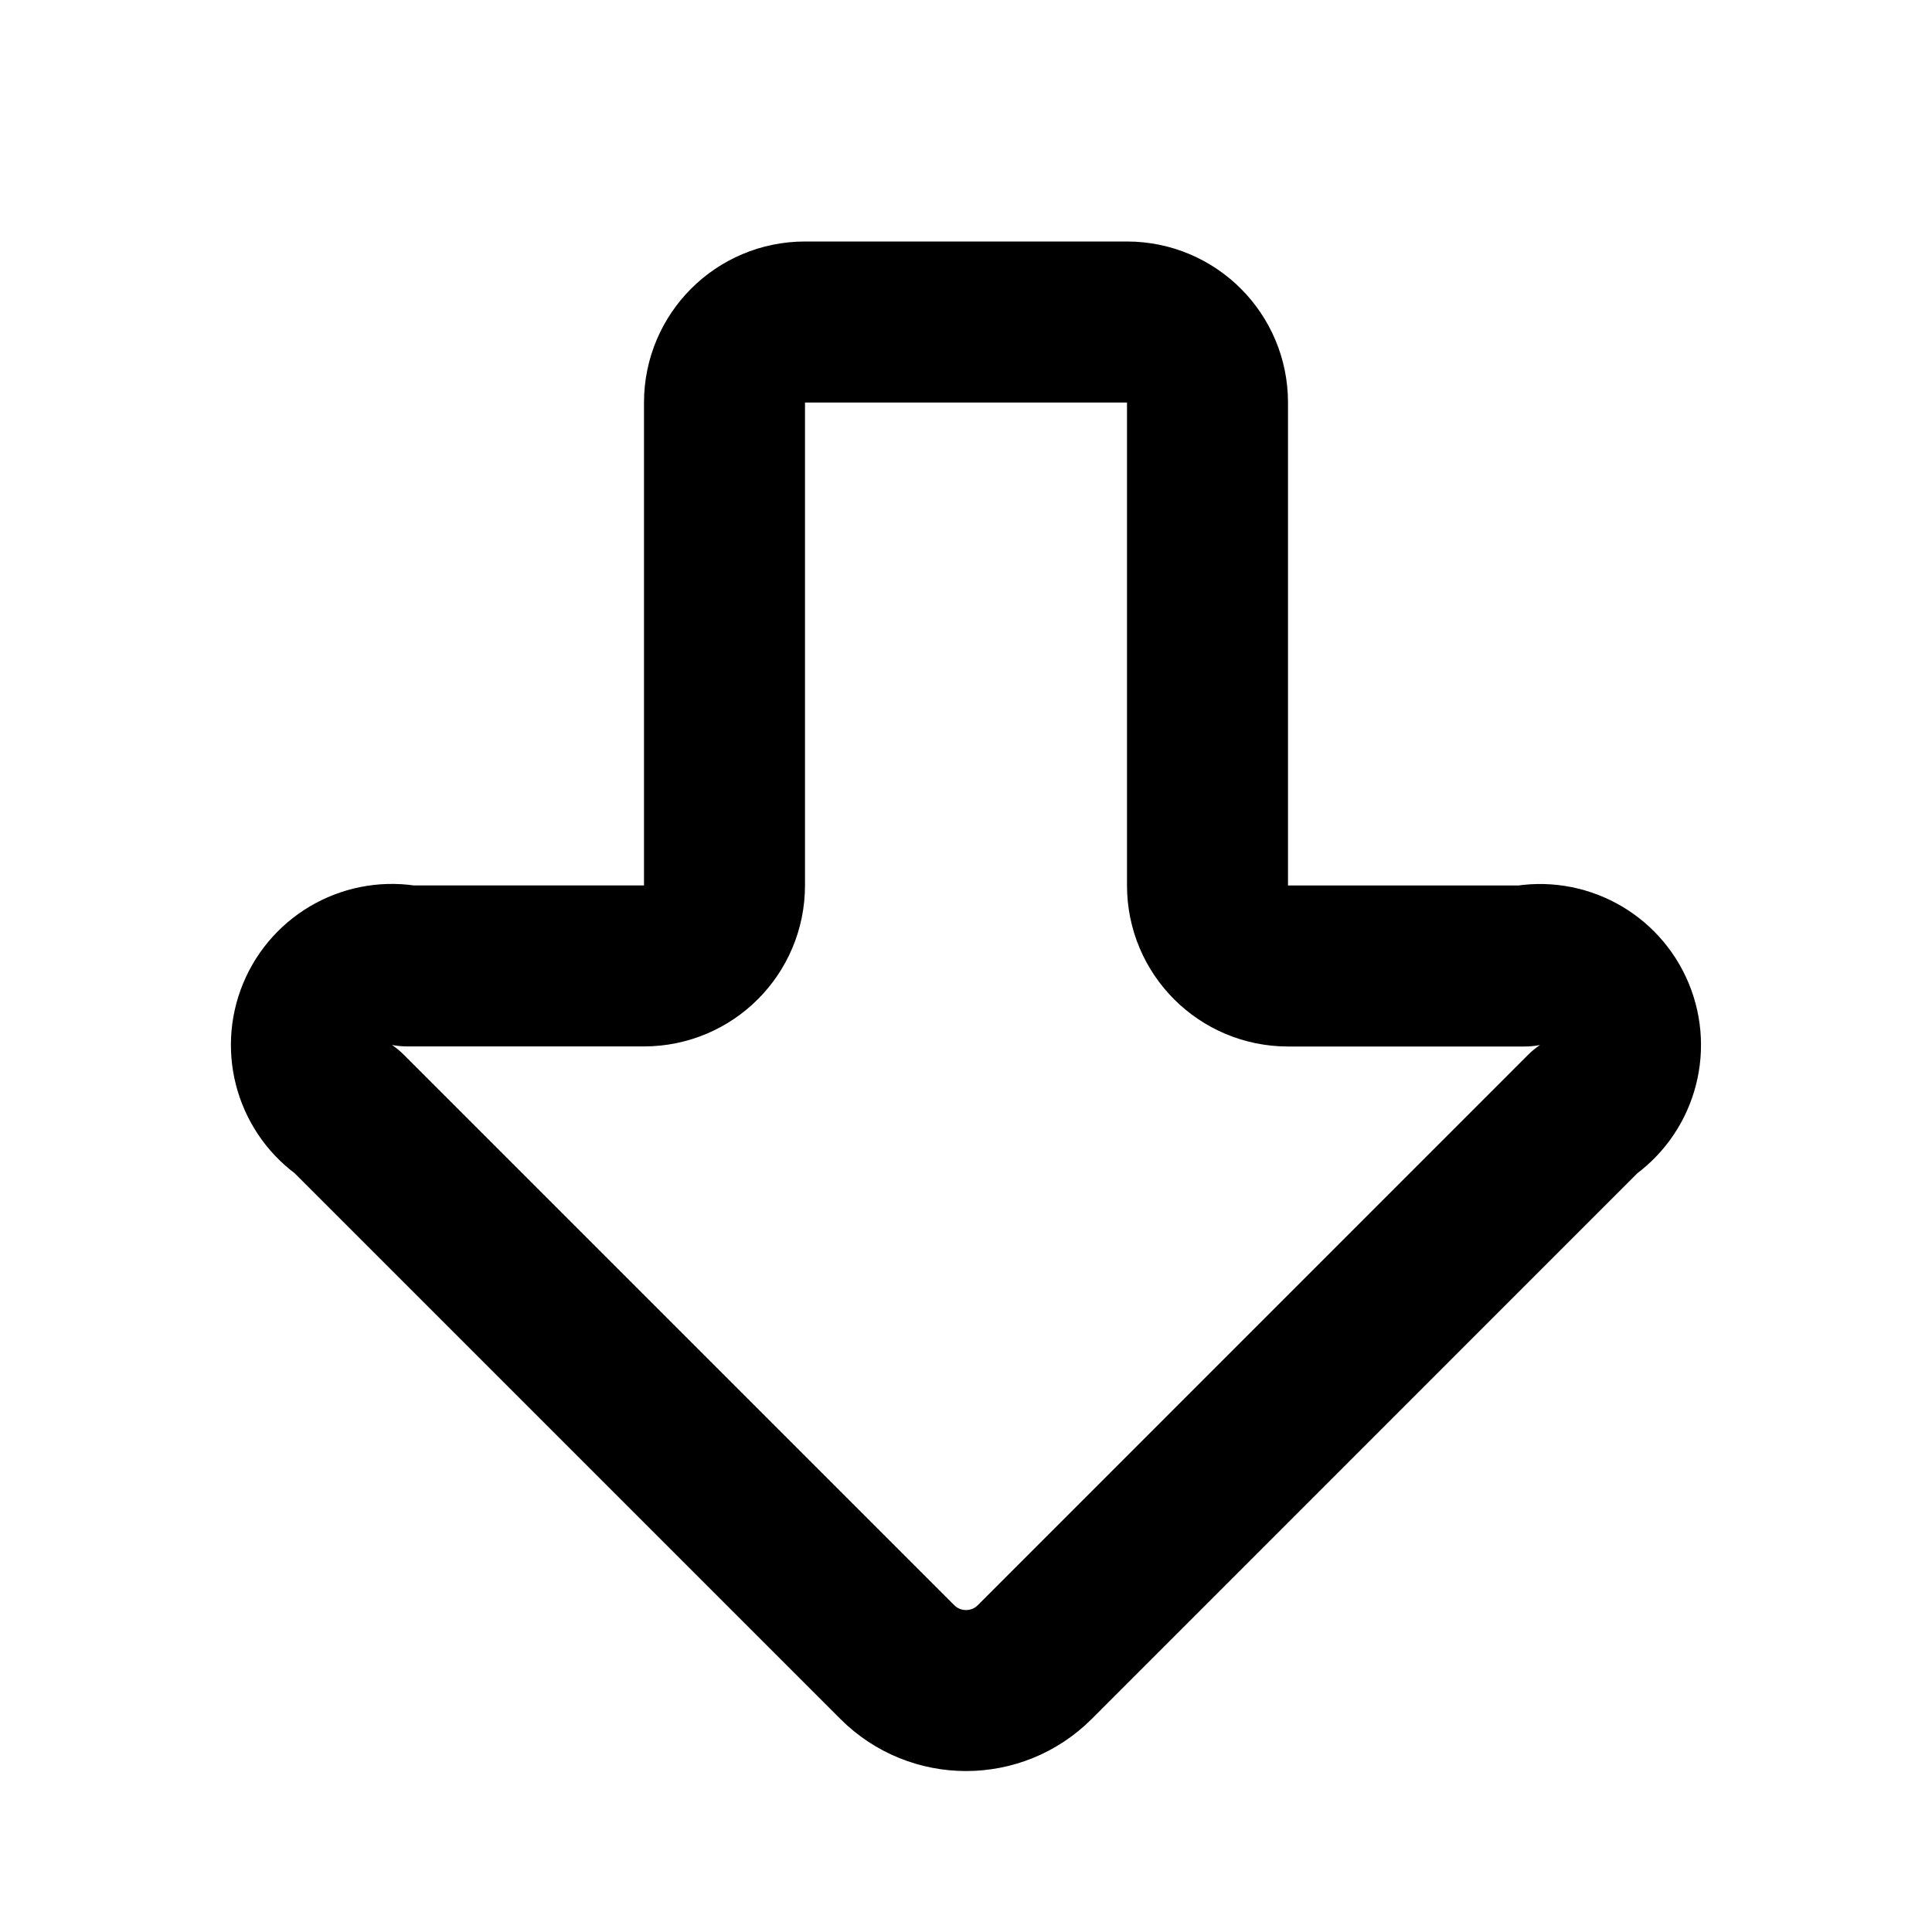
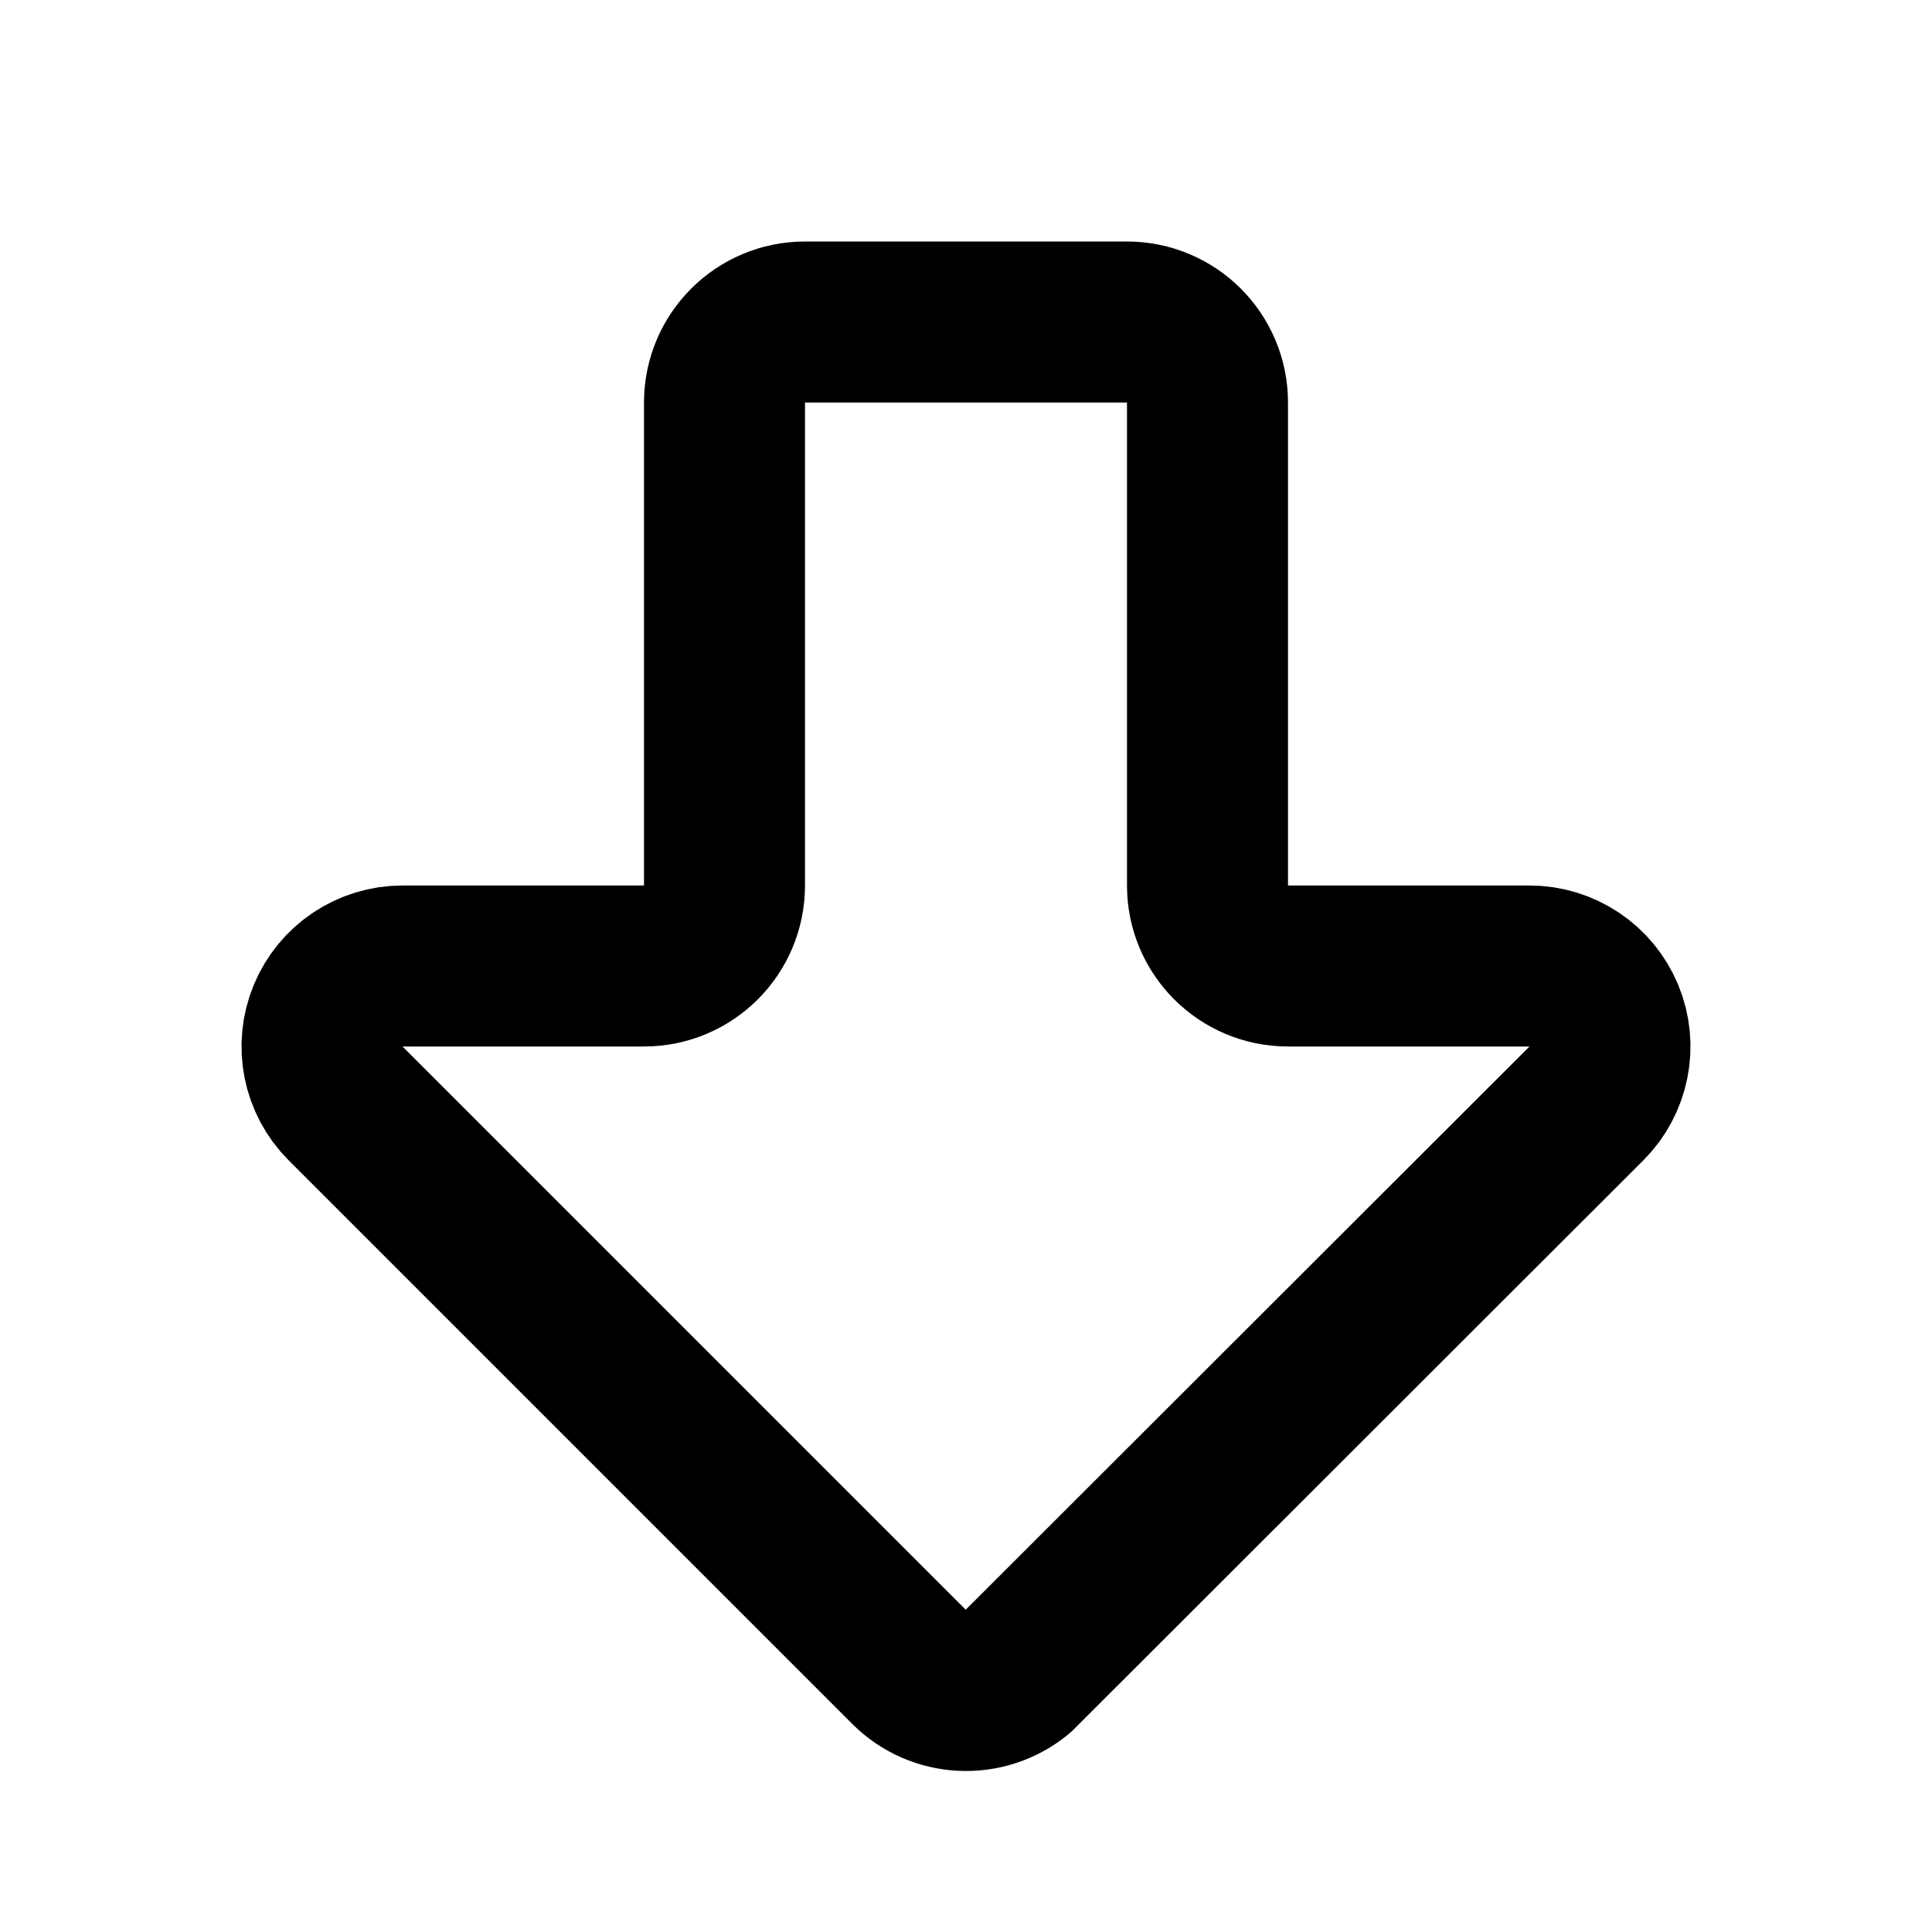
<svg xmlns="http://www.w3.org/2000/svg" width="24" height="24" viewBox="0 0 24 24" fill="none" stroke="currentColor" stroke-width="2" stroke-linecap="round" stroke-linejoin="round">
-   <path d="M15 11a1 1 0 0 0 1 1h2.939a1 1 0 0 1 .75 1.811l-6.835 6.836a1.207 1.207 0 0 1-1.707 0L4.31 13.81a1 1 0 0 1 .75-1.811H8a1 1 0 0 0 1-1V5a1 1 0 0 1 1-1h4a1 1 0 0 1 1 1z" />
+   <path d="M9 11a1 1 0 0 1-1 1H5a1 1 0 0 0-.707 1.707l7 7a1 1 0 0 0 1.338.069l7.076-7.069A1 1 0 0 0 19 12h-3a1 1 0 0 1-1-1V5a1 1 0 0 0-1-1h-4a1 1 0 0 0-1 1z" />
</svg>
